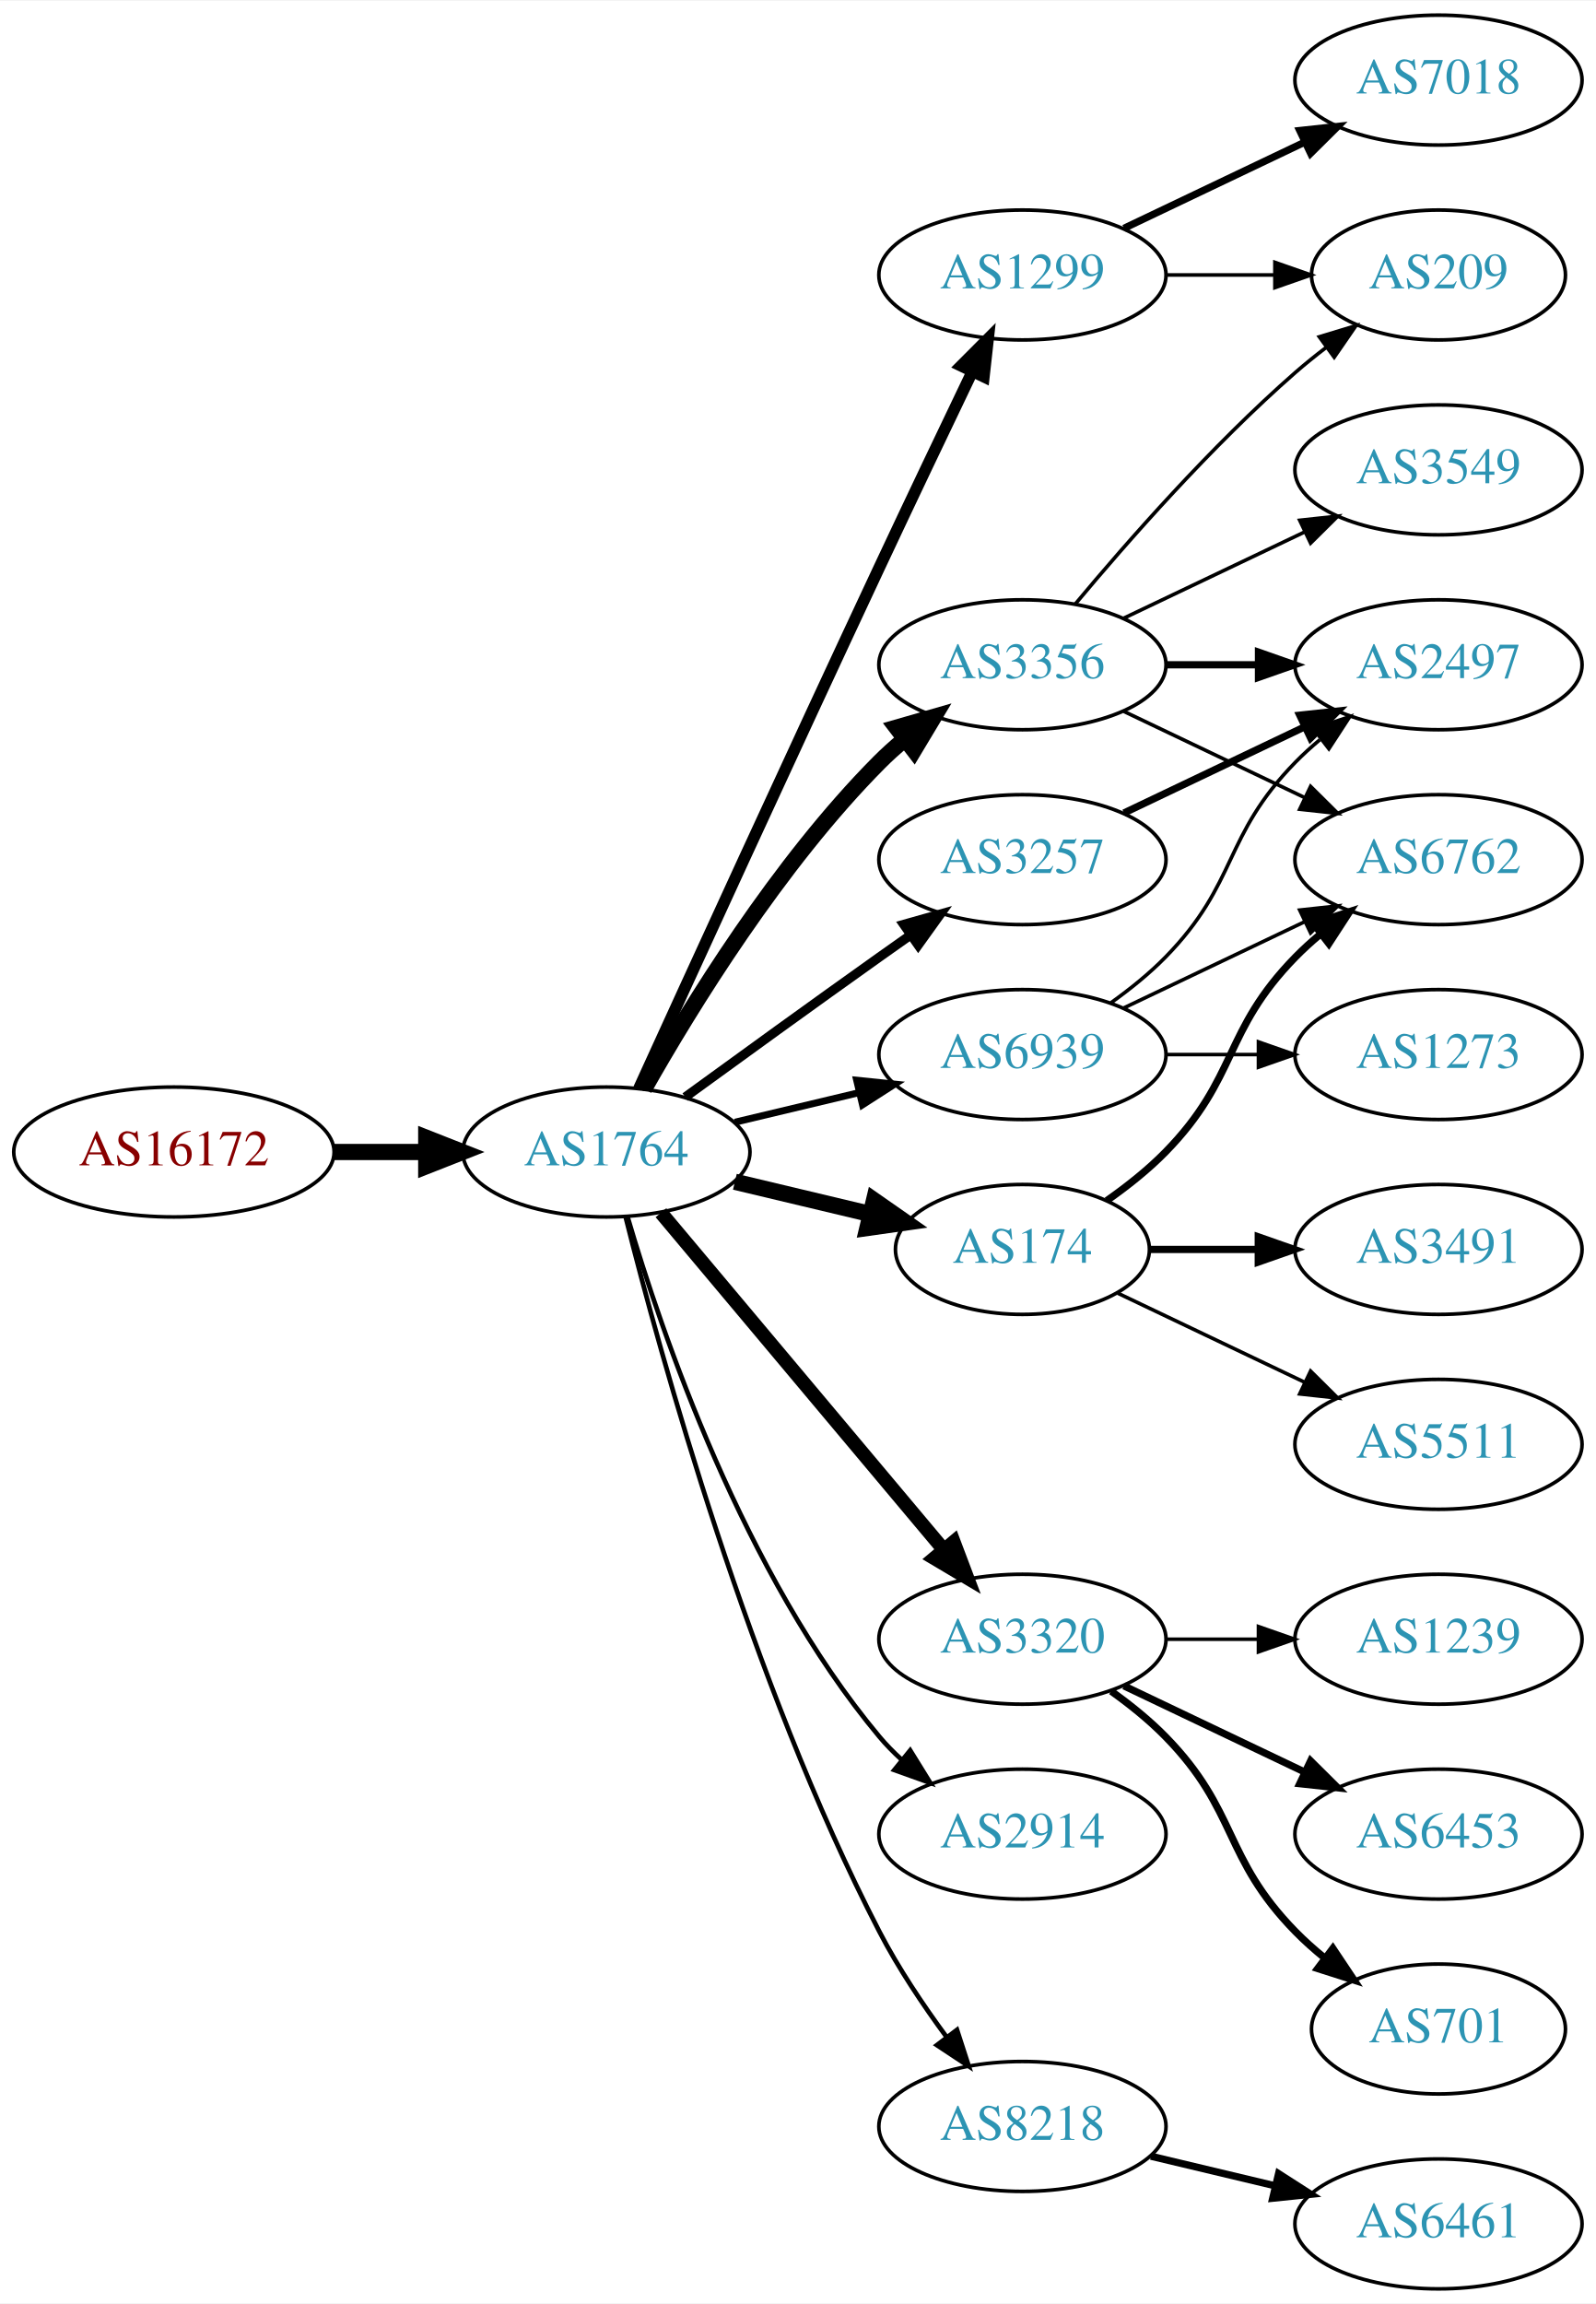
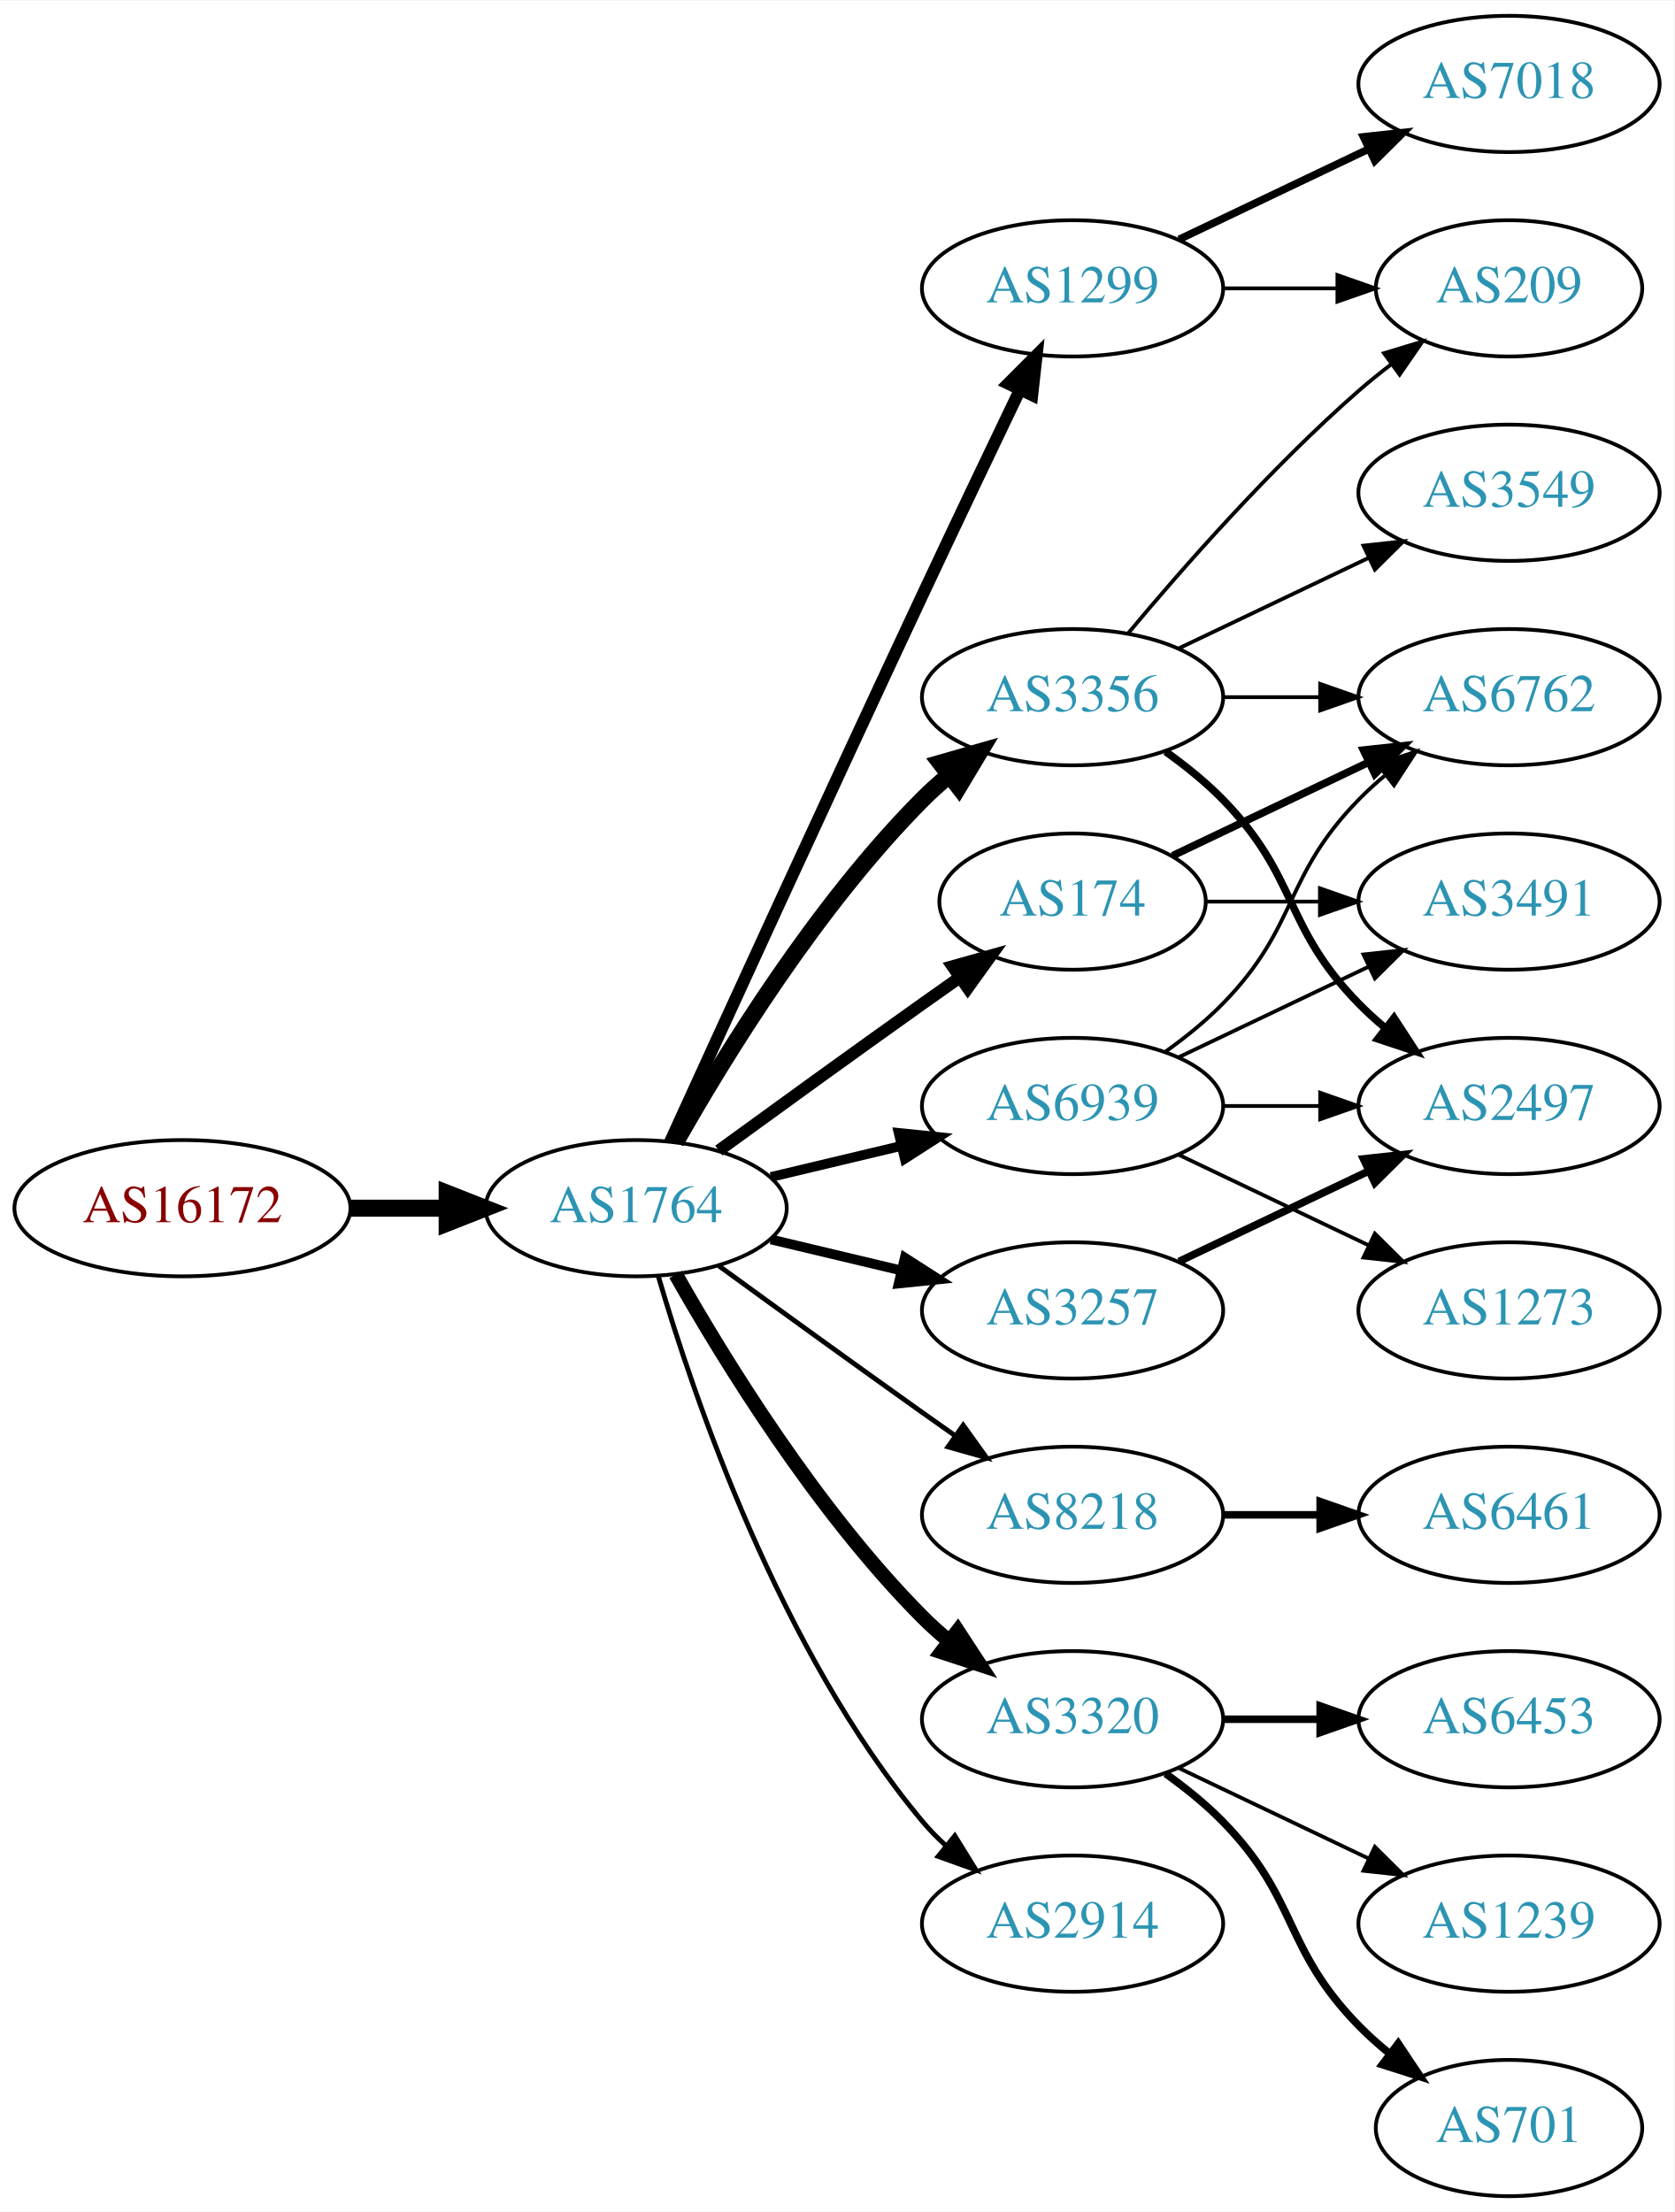
- <svg xmlns="http://www.w3.org/2000/svg" xmlns:xlink="http://www.w3.org/1999/xlink" width="442pt" height="638pt" viewBox="0.00 0.00 442.27 638.00">
-   <g id="graph0" class="graph" transform="scale(1 1) rotate(0) translate(4 634)">
-     <polygon fill="white" stroke="none" points="-4,4 -4,-634 438.271,-634 438.271,4 -4,4" />
+ <svg xmlns="http://www.w3.org/2000/svg" xmlns:xlink="http://www.w3.org/1999/xlink" width="442pt" height="584pt" viewBox="0.00 0.00 442.27 584.00">
+   <g id="graph0" class="graph" transform="scale(1 1) rotate(0) translate(4 580)">
+     <polygon fill="white" stroke="none" points="-4,4 -4,-580 438.271,-580 438.271,4 -4,4" />
    <g id="node1" class="node">
      <g id="a_node1">
        <a xlink:href="/asn/16172" xlink:title="AS16172 ~ JET-ERP Betriebsgesellschaft mbH [AT]">
-           <ellipse fill="#ffffff" stroke="black" cx="44.196" cy="-315" rx="44.393" ry="18" />
-           <text text-anchor="middle" x="44.196" y="-311.3" font-family="Times,serif" font-size="14.00" fill="#880000">AS16172</text>
+           <ellipse fill="#ffffff" stroke="black" cx="44.196" cy="-261" rx="44.393" ry="18" />
+           <text text-anchor="middle" x="44.196" y="-257.3" font-family="Times,serif" font-size="14.00" fill="#880000">AS16172</text>
        </a>
      </g>
    </g>
    <g id="node2" class="node">
      <g id="a_node2">
        <a xlink:href="/asn/1764" xlink:title="AS1764 ~ NEXTLAYER-AS [AT]">
-           <ellipse fill="#ffffff" stroke="black" cx="164.039" cy="-315" rx="39.794" ry="18" />
-           <text text-anchor="middle" x="164.039" y="-311.3" font-family="Times,serif" font-size="14.00" fill="#2c94b3">AS1764</text>
+           <ellipse fill="#ffffff" stroke="black" cx="164.039" cy="-261" rx="39.794" ry="18" />
+           <text text-anchor="middle" x="164.039" y="-257.3" font-family="Times,serif" font-size="14.00" fill="#2c94b3">AS1764</text>
        </a>
      </g>
    </g>
    <g id="edge1" class="edge">
-       <path fill="none" stroke="black" stroke-width="4.5" d="M88.407,-315C96.72,-315 105.482,-315 113.965,-315" />
-       <polygon fill="black" stroke="black" stroke-width="4.5" points="114.123,-318.938 124.123,-315 114.123,-311.063 114.123,-318.938" />
+       <path fill="none" stroke="black" stroke-width="4.5" d="M88.407,-261C96.72,-261 105.482,-261 113.965,-261" />
+       <polygon fill="black" stroke="black" stroke-width="4.5" points="114.123,-264.938 124.123,-261 114.123,-257.063 114.123,-264.938" />
    </g>
    <g id="node3" class="node">
      <g id="a_node3">
        <a xlink:href="/asn/1299" xlink:title="AS1299 ~ Telia Carrier [EU]">
-           <ellipse fill="#ffffff" stroke="black" cx="279.332" cy="-558" rx="39.794" ry="18" />
-           <text text-anchor="middle" x="279.332" y="-554.3" font-family="Times,serif" font-size="14.00" fill="#2c94b3">AS1299</text>
+           <ellipse fill="#ffffff" stroke="black" cx="279.332" cy="-504" rx="39.794" ry="18" />
+           <text text-anchor="middle" x="279.332" y="-500.3" font-family="Times,serif" font-size="14.00" fill="#2c94b3">AS1299</text>
        </a>
      </g>
    </g>
    <g id="edge2" class="edge">
-       <path fill="none" stroke="black" stroke-width="3.214" d="M173.026,-332.536C186.602,-362.296 215.099,-424.57 239.685,-477 248.176,-495.108 257.868,-515.421 265.422,-531.175" />
-       <polygon fill="black" stroke="black" stroke-width="3.214" points="262.337,-532.835 269.82,-540.335 268.647,-529.805 262.337,-532.835" />
+       <path fill="none" stroke="black" stroke-width="3.214" d="M173.026,-278.536C186.602,-308.296 215.099,-370.57 239.685,-423 248.176,-441.108 257.868,-461.421 265.422,-477.175" />
+       <polygon fill="black" stroke="black" stroke-width="3.214" points="262.337,-478.835 269.82,-486.335 268.647,-475.805 262.337,-478.835" />
    </g>
    <g id="node4" class="node">
      <g id="a_node4">
-         <a xlink:href="/asn/3257" xlink:title="AS3257 ~ GTT [DE]">
-           <ellipse fill="#ffffff" stroke="black" cx="279.332" cy="-396" rx="39.794" ry="18" />
-           <text text-anchor="middle" x="279.332" y="-392.3" font-family="Times,serif" font-size="14.00" fill="#2c94b3">AS3257</text>
+         <a xlink:href="/asn/8218" xlink:title="AS8218 ~ legacy Neotelecoms [FR]">
+           <ellipse fill="#ffffff" stroke="black" cx="279.332" cy="-180" rx="39.794" ry="18" />
+           <text text-anchor="middle" x="279.332" y="-176.3" font-family="Times,serif" font-size="14.00" fill="#2c94b3">AS8218</text>
        </a>
      </g>
    </g>
    <g id="edge3" class="edge">
-       <path fill="none" stroke="black" stroke-width="2.571" d="M185.887,-330.222C200.821,-341.091 221.435,-356.025 239.685,-369 242.506,-371.005 245.449,-373.085 248.397,-375.159" />
-       <polygon fill="black" stroke="black" stroke-width="2.571" points="246.424,-378.05 256.621,-380.926 250.443,-372.319 246.424,-378.05" />
+       <path fill="none" stroke="black" stroke-width="1.286" d="M185.887,-245.778C200.821,-234.909 221.435,-219.975 239.685,-207 242.506,-204.995 245.449,-202.915 248.397,-200.841" />
+       <polygon fill="black" stroke="black" stroke-width="1.286" points="250.443,-203.681 256.621,-195.074 246.424,-197.95 250.443,-203.681" />
    </g>
    <g id="node5" class="node">
      <g id="a_node5">
        <a xlink:href="/asn/3356" xlink:title="AS3356 ~ Level 3 Parent, LLC [US]">
-           <ellipse fill="#ffffff" stroke="black" cx="279.332" cy="-450" rx="39.794" ry="18" />
-           <text text-anchor="middle" x="279.332" y="-446.3" font-family="Times,serif" font-size="14.00" fill="#2c94b3">AS3356</text>
+           <ellipse fill="#ffffff" stroke="black" cx="279.332" cy="-396" rx="39.794" ry="18" />
+           <text text-anchor="middle" x="279.332" y="-392.3" font-family="Times,serif" font-size="14.00" fill="#2c94b3">AS3356</text>
        </a>
      </g>
    </g>
    <g id="edge4" class="edge">
-       <path fill="none" stroke="black" stroke-width="4.5" d="M174.498,-332.49C187.28,-355.096 211.712,-394.886 239.685,-423 241.796,-425.121 244.092,-427.188 246.477,-429.171" />
-       <polygon fill="black" stroke="black" stroke-width="4.5" points="244.463,-432.589 254.793,-435.556 249.259,-426.343 244.463,-432.589" />
+       <path fill="none" stroke="black" stroke-width="4.5" d="M174.498,-278.49C187.28,-301.096 211.712,-340.886 239.685,-369 241.796,-371.121 244.092,-373.188 246.477,-375.171" />
+       <polygon fill="black" stroke="black" stroke-width="4.5" points="244.463,-378.589 254.793,-381.556 249.259,-372.343 244.463,-378.589" />
    </g>
    <g id="node6" class="node">
      <g id="a_node6">
        <a xlink:href="/asn/3320" xlink:title="AS3320 ~ DTAG [DE]">
-           <ellipse fill="#ffffff" stroke="black" cx="279.332" cy="-180" rx="39.794" ry="18" />
-           <text text-anchor="middle" x="279.332" y="-176.3" font-family="Times,serif" font-size="14.00" fill="#2c94b3">AS3320</text>
+           <ellipse fill="#ffffff" stroke="black" cx="279.332" cy="-126" rx="39.794" ry="18" />
+           <text text-anchor="middle" x="279.332" y="-122.3" font-family="Times,serif" font-size="14.00" fill="#2c94b3">AS3320</text>
        </a>
      </g>
    </g>
    <g id="edge5" class="edge">
-       <path fill="none" stroke="black" stroke-width="3.857" d="M179.158,-298.175C198.833,-274.731 234.637,-232.066 257.415,-204.924" />
-       <polygon fill="black" stroke="black" stroke-width="3.857" points="260.287,-206.947 264.034,-197.037 254.925,-202.447 260.287,-206.947" />
+       <path fill="none" stroke="black" stroke-width="3.857" d="M174.498,-243.51C187.28,-220.904 211.712,-181.114 239.685,-153 241.796,-150.879 244.092,-148.812 246.477,-146.829" />
+       <polygon fill="black" stroke="black" stroke-width="3.857" points="248.993,-149.31 254.793,-140.444 244.73,-143.758 248.993,-149.31" />
    </g>
    <g id="node7" class="node">
      <g id="a_node7">
-         <a xlink:href="/asn/174" xlink:title="AS174 ~ Cogent Communications [US]">
-           <ellipse fill="#ffffff" stroke="black" cx="279.332" cy="-288" rx="35.194" ry="18" />
-           <text text-anchor="middle" x="279.332" y="-284.3" font-family="Times,serif" font-size="14.00" fill="#2c94b3">AS174</text>
+         <a xlink:href="/asn/3257" xlink:title="AS3257 ~ GTT [DE]">
+           <ellipse fill="#ffffff" stroke="black" cx="279.332" cy="-234" rx="39.794" ry="18" />
+           <text text-anchor="middle" x="279.332" y="-230.3" font-family="Times,serif" font-size="14.00" fill="#2c94b3">AS3257</text>
        </a>
      </g>
    </g>
    <g id="edge6" class="edge">
-       <path fill="none" stroke="black" stroke-width="4.5" d="M199.646,-306.752C211.44,-303.942 224.745,-300.771 237.013,-297.847" />
-       <polygon fill="black" stroke="black" stroke-width="4.5" points="238.203,-301.611 247.018,-295.463 236.377,-293.951 238.203,-301.611" />
+       <path fill="none" stroke="black" stroke-width="2.571" d="M199.646,-252.752C210.517,-250.162 222.671,-247.265 234.114,-244.538" />
+       <polygon fill="black" stroke="black" stroke-width="2.571" points="235.02,-247.92 243.936,-242.197 233.397,-241.111 235.02,-247.92" />
    </g>
    <g id="node8" class="node">
      <g id="a_node8">
        <a xlink:href="/asn/2914" xlink:title="AS2914 ~ NTT America, Inc. [US]">
-           <ellipse fill="#ffffff" stroke="black" cx="279.332" cy="-126" rx="39.794" ry="18" />
-           <text text-anchor="middle" x="279.332" y="-122.3" font-family="Times,serif" font-size="14.00" fill="#2c94b3">AS2914</text>
+           <ellipse fill="#ffffff" stroke="black" cx="279.332" cy="-72" rx="39.794" ry="18" />
+           <text text-anchor="middle" x="279.332" y="-68.3" font-family="Times,serif" font-size="14.00" fill="#2c94b3">AS2914</text>
        </a>
      </g>
    </g>
    <g id="edge7" class="edge">
-       <path fill="none" stroke="black" stroke-width="1.286" d="M169.913,-296.998C179.227,-265.156 202.043,-198.019 239.685,-153 241.555,-150.763 243.654,-148.626 245.88,-146.604" />
-       <polygon fill="black" stroke="black" stroke-width="1.286" points="248.227,-149.207 253.799,-140.196 243.823,-143.766 248.227,-149.207" />
+       <path fill="none" stroke="black" stroke-width="1.286" d="M169.913,-242.998C179.227,-211.156 202.043,-144.019 239.685,-99 241.555,-96.763 243.654,-94.626 245.88,-92.604" />
+       <polygon fill="black" stroke="black" stroke-width="1.286" points="248.227,-95.207 253.799,-86.196 243.823,-89.766 248.227,-95.207" />
    </g>
    <g id="node9" class="node">
      <g id="a_node9">
-         <a xlink:href="/asn/8218" xlink:title="AS8218 ~ legacy Neotelecoms [FR]">
-           <ellipse fill="#ffffff" stroke="black" cx="279.332" cy="-45" rx="39.794" ry="18" />
-           <text text-anchor="middle" x="279.332" y="-41.3" font-family="Times,serif" font-size="14.00" fill="#2c94b3">AS8218</text>
+         <a xlink:href="/asn/174" xlink:title="AS174 ~ Cogent Communications [US]">
+           <ellipse fill="#ffffff" stroke="black" cx="279.332" cy="-342" rx="35.194" ry="18" />
+           <text text-anchor="middle" x="279.332" y="-338.3" font-family="Times,serif" font-size="14.00" fill="#2c94b3">AS174</text>
        </a>
      </g>
    </g>
    <g id="edge8" class="edge">
-       <path fill="none" stroke="black" stroke-width="1.286" d="M169.388,-296.934C178.942,-258.918 203.803,-168.439 239.685,-99 244.899,-88.91 251.823,-78.589 258.369,-69.709" />
-       <polygon fill="black" stroke="black" stroke-width="1.286" points="261.198,-71.771 264.461,-61.691 255.625,-67.536 261.198,-71.771" />
+       <path fill="none" stroke="black" stroke-width="3.214" d="M185.887,-276.222C200.821,-287.091 221.435,-302.025 239.685,-315 242.895,-317.282 246.264,-319.661 249.619,-322.018" />
+       <polygon fill="black" stroke="black" stroke-width="3.214" points="247.631,-324.899 257.83,-327.77 251.647,-319.166 247.631,-324.899" />
    </g>
    <g id="node10" class="node">
      <g id="a_node10">
        <a xlink:href="/asn/6939" xlink:title="AS6939 ~ Hurricane Electric LLC [US]">
-           <ellipse fill="#ffffff" stroke="black" cx="279.332" cy="-342" rx="39.794" ry="18" />
-           <text text-anchor="middle" x="279.332" y="-338.3" font-family="Times,serif" font-size="14.00" fill="#2c94b3">AS6939</text>
+           <ellipse fill="#ffffff" stroke="black" cx="279.332" cy="-288" rx="39.794" ry="18" />
+           <text text-anchor="middle" x="279.332" y="-284.3" font-family="Times,serif" font-size="14.00" fill="#2c94b3">AS6939</text>
        </a>
      </g>
    </g>
    <g id="edge9" class="edge">
-       <path fill="none" stroke="black" stroke-width="1.929" d="M199.646,-323.248C210.517,-325.838 222.671,-328.735 234.114,-331.462" />
-       <polygon fill="black" stroke="black" stroke-width="1.929" points="233.397,-334.889 243.936,-333.803 235.02,-328.08 233.397,-334.889" />
-     </g>
-     <g id="node14" class="node">
-       <g id="a_node14">
+       <path fill="none" stroke="black" stroke-width="2.571" d="M199.646,-269.248C210.517,-271.838 222.671,-274.735 234.114,-277.462" />
+       <polygon fill="black" stroke="black" stroke-width="2.571" points="233.397,-280.889 243.936,-279.803 235.02,-274.08 233.397,-280.889" />
+     </g>
+     <g id="node15" class="node">
+       <g id="a_node15">
        <a xlink:href="/asn/209" xlink:title="AS209 ~ CenturyLink Communications, LLC [US]">
-           <ellipse fill="#ffffff" stroke="black" cx="394.625" cy="-558" rx="35.194" ry="18" />
-           <text text-anchor="middle" x="394.625" y="-554.3" font-family="Times,serif" font-size="14.00" fill="#2c94b3">AS209</text>
-         </a>
-       </g>
-     </g>
-     <g id="edge23" class="edge">
-       <path fill="none" stroke="black" d="M319.004,-558C328.709,-558 339.2,-558 349.163,-558" />
-       <polygon fill="black" stroke="black" points="349.299,-561.5 359.299,-558 349.299,-554.5 349.299,-561.5" />
-     </g>
-     <g id="node21" class="node">
-       <g id="a_node21">
+           <ellipse fill="#ffffff" stroke="black" cx="394.625" cy="-504" rx="35.194" ry="18" />
+           <text text-anchor="middle" x="394.625" y="-500.3" font-family="Times,serif" font-size="14.00" fill="#2c94b3">AS209</text>
+         </a>
+       </g>
+     </g>
+     <g id="edge16" class="edge">
+       <path fill="none" stroke="black" d="M319.004,-504C328.709,-504 339.2,-504 349.163,-504" />
+       <polygon fill="black" stroke="black" points="349.299,-507.5 359.299,-504 349.299,-500.5 349.299,-507.5" />
+     </g>
+     <g id="node16" class="node">
+       <g id="a_node16">
        <a xlink:href="/asn/7018" xlink:title="AS7018 ~ AT&amp;T Services, Inc. [US]">
-           <ellipse fill="#ffffff" stroke="black" cx="394.625" cy="-612" rx="39.794" ry="18" />
-           <text text-anchor="middle" x="394.625" y="-608.3" font-family="Times,serif" font-size="14.00" fill="#2c94b3">AS7018</text>
-         </a>
-       </g>
-     </g>
-     <g id="edge22" class="edge">
-       <path fill="none" stroke="black" stroke-width="2" d="M307.468,-570.934C322.462,-578.081 341.283,-587.052 357.506,-594.785" />
-       <polygon fill="black" stroke="black" stroke-width="2" points="356.177,-598.028 366.71,-599.171 359.188,-591.709 356.177,-598.028" />
+           <ellipse fill="#ffffff" stroke="black" cx="394.625" cy="-558" rx="39.794" ry="18" />
+           <text text-anchor="middle" x="394.625" y="-554.3" font-family="Times,serif" font-size="14.00" fill="#2c94b3">AS7018</text>
+         </a>
+       </g>
+     </g>
+     <g id="edge15" class="edge">
+       <path fill="none" stroke="black" stroke-width="2" d="M307.468,-516.934C322.462,-524.081 341.283,-533.052 357.506,-540.785" />
+       <polygon fill="black" stroke="black" stroke-width="2" points="356.177,-544.028 366.71,-545.171 359.188,-537.709 356.177,-544.028" />
    </g>
    <g id="node11" class="node">
      <g id="a_node11">
-         <a xlink:href="/asn/2497" xlink:title="AS2497 ~ Internet Initiative Japan Inc. [JP]">
-           <ellipse fill="#ffffff" stroke="black" cx="394.625" cy="-450" rx="39.794" ry="18" />
-           <text text-anchor="middle" x="394.625" y="-446.3" font-family="Times,serif" font-size="14.00" fill="#2c94b3">AS2497</text>
-         </a>
-       </g>
-     </g>
-     <g id="edge20" class="edge">
-       <path fill="none" stroke="black" stroke-width="2" d="M307.468,-408.934C322.462,-416.081 341.283,-425.052 357.506,-432.785" />
-       <polygon fill="black" stroke="black" stroke-width="2" points="356.177,-436.028 366.71,-437.171 359.188,-429.709 356.177,-436.028" />
+         <a xlink:href="/asn/6461" xlink:title="AS6461 ~ Zayo Bandwidth [US]">
+           <ellipse fill="#ffffff" stroke="black" cx="394.625" cy="-180" rx="39.794" ry="18" />
+           <text text-anchor="middle" x="394.625" y="-176.3" font-family="Times,serif" font-size="14.00" fill="#2c94b3">AS6461</text>
+         </a>
+       </g>
    </g>
    <g id="edge10" class="edge">
-       <path fill="none" stroke="black" stroke-width="2" d="M319.004,-450C327.207,-450 335.971,-450 344.503,-450" />
-       <polygon fill="black" stroke="black" stroke-width="2" points="344.742,-453.5 354.742,-450 344.742,-446.5 344.742,-453.5" />
+       <path fill="none" stroke="black" stroke-width="2" d="M319.004,-180C327.207,-180 335.971,-180 344.503,-180" />
+       <polygon fill="black" stroke="black" stroke-width="2" points="344.742,-183.5 354.742,-180 344.742,-176.5 344.742,-183.5" />
    </g>
    <g id="node12" class="node">
      <g id="a_node12">
-         <a xlink:href="/asn/3549" xlink:title="AS3549 ~ Level 3 Parent, LLC [US]">
-           <ellipse fill="#ffffff" stroke="black" cx="394.625" cy="-504" rx="39.794" ry="18" />
-           <text text-anchor="middle" x="394.625" y="-500.3" font-family="Times,serif" font-size="14.00" fill="#2c94b3">AS3549</text>
-         </a>
-       </g>
-     </g>
-     <g id="edge11" class="edge">
-       <path fill="none" stroke="black" d="M307.468,-462.934C322.462,-470.081 341.283,-479.052 357.506,-486.785" />
-       <polygon fill="black" stroke="black" points="356.177,-490.028 366.71,-491.171 359.188,-483.709 356.177,-490.028" />
-     </g>
-     <g id="node13" class="node">
-       <g id="a_node13">
        <a xlink:href="/asn/6762" xlink:title="AS6762 ~ TELECOM ITALIA SPARKLE S.p.A. [IT]">
          <ellipse fill="#ffffff" stroke="black" cx="394.625" cy="-396" rx="39.794" ry="18" />
          <text text-anchor="middle" x="394.625" y="-392.3" font-family="Times,serif" font-size="14.00" fill="#2c94b3">AS6762</text>
        </a>
      </g>
    </g>
+     <g id="edge11" class="edge">
+       <path fill="none" stroke="black" d="M319.004,-396C327.207,-396 335.971,-396 344.503,-396" />
+       <polygon fill="black" stroke="black" points="344.742,-399.5 354.742,-396 344.742,-392.5 344.742,-399.5" />
+     </g>
+     <g id="node13" class="node">
+       <g id="a_node13">
+         <a xlink:href="/asn/3549" xlink:title="AS3549 ~ Level 3 Parent, LLC [US]">
+           <ellipse fill="#ffffff" stroke="black" cx="394.625" cy="-450" rx="39.794" ry="18" />
+           <text text-anchor="middle" x="394.625" y="-446.3" font-family="Times,serif" font-size="14.00" fill="#2c94b3">AS3549</text>
+         </a>
+       </g>
+     </g>
    <g id="edge12" class="edge">
-       <path fill="none" stroke="black" d="M307.468,-437.066C322.462,-429.919 341.283,-420.948 357.506,-413.215" />
-       <polygon fill="black" stroke="black" points="359.188,-416.291 366.71,-408.829 356.177,-409.972 359.188,-416.291" />
+       <path fill="none" stroke="black" d="M307.468,-408.934C322.462,-416.081 341.283,-425.052 357.506,-432.785" />
+       <polygon fill="black" stroke="black" points="356.177,-436.028 366.71,-437.171 359.188,-429.709 356.177,-436.028" />
+     </g>
+     <g id="node14" class="node">
+       <g id="a_node14">
+         <a xlink:href="/asn/2497" xlink:title="AS2497 ~ Internet Initiative Japan Inc. [JP]">
+           <ellipse fill="#ffffff" stroke="black" cx="394.625" cy="-288" rx="39.794" ry="18" />
+           <text text-anchor="middle" x="394.625" y="-284.3" font-family="Times,serif" font-size="14.00" fill="#2c94b3">AS2497</text>
+         </a>
+       </g>
    </g>
    <g id="edge13" class="edge">
-       <path fill="none" stroke="black" d="M293.962,-466.817C308.244,-483.929 331.791,-510.745 354.978,-531 357.648,-533.332 360.521,-535.648 363.451,-537.886" />
-       <polygon fill="black" stroke="black" points="361.602,-540.87 371.742,-543.939 365.729,-535.216 361.602,-540.87" />
-     </g>
-     <g id="node15" class="node">
-       <g id="a_node15">
-         <a xlink:href="/asn/1239" xlink:title="AS1239 ~ Sprint [US]">
-           <ellipse fill="#ffffff" stroke="black" cx="394.625" cy="-180" rx="39.794" ry="18" />
-           <text text-anchor="middle" x="394.625" y="-176.3" font-family="Times,serif" font-size="14.00" fill="#2c94b3">AS1239</text>
-         </a>
-       </g>
+       <path fill="none" stroke="black" stroke-width="2" d="M303.926,-381.611C309.182,-377.852 314.513,-373.563 318.978,-369 339.151,-348.383 334.806,-335.617 354.978,-315 357.071,-312.861 359.354,-310.782 361.731,-308.79" />
+       <polygon fill="black" stroke="black" stroke-width="2" points="364.249,-311.268 370.031,-302.389 359.974,-305.725 364.249,-311.268" />
    </g>
    <g id="edge14" class="edge">
-       <path fill="none" stroke="black" d="M319.004,-180C327.207,-180 335.971,-180 344.503,-180" />
-       <polygon fill="black" stroke="black" points="344.742,-183.5 354.742,-180 344.742,-176.5 344.742,-183.5" />
-     </g>
-     <g id="node16" class="node">
-       <g id="a_node16">
+       <path fill="none" stroke="black" d="M293.962,-412.817C308.244,-429.929 331.791,-456.745 354.978,-477 357.648,-479.332 360.521,-481.648 363.451,-483.886" />
+       <polygon fill="black" stroke="black" points="361.602,-486.87 371.742,-489.939 365.729,-481.216 361.602,-486.87" />
+     </g>
+     <g id="node17" class="node">
+       <g id="a_node17">
+         <a xlink:href="/asn/701" xlink:title="AS701 ~ UUNET [US]">
+           <ellipse fill="#ffffff" stroke="black" cx="394.625" cy="-18" rx="35.194" ry="18" />
+           <text text-anchor="middle" x="394.625" y="-14.3" font-family="Times,serif" font-size="14.00" fill="#2c94b3">AS701</text>
+         </a>
+       </g>
+     </g>
+     <g id="edge17" class="edge">
+       <path fill="none" stroke="black" stroke-width="2" d="M303.926,-111.611C309.182,-107.852 314.513,-103.563 318.978,-99 339.151,-78.383 334.806,-65.617 354.978,-45 357.457,-42.466 360.204,-40.017 363.056,-37.696" />
+       <polygon fill="black" stroke="black" stroke-width="2" points="365.359,-40.343 371.242,-31.532 361.148,-34.752 365.359,-40.343" />
+     </g>
+     <g id="node18" class="node">
+       <g id="a_node18">
        <a xlink:href="/asn/6453" xlink:title="AS6453 ~ TATA COMMUNICATIONS (AMERICA) INC [US]">
          <ellipse fill="#ffffff" stroke="black" cx="394.625" cy="-126" rx="39.794" ry="18" />
          <text text-anchor="middle" x="394.625" y="-122.3" font-family="Times,serif" font-size="14.00" fill="#2c94b3">AS6453</text>
        </a>
      </g>
    </g>
-     <g id="edge15" class="edge">
-       <path fill="none" stroke="black" stroke-width="2" d="M307.468,-167.066C322.462,-159.919 341.283,-150.948 357.506,-143.215" />
-       <polygon fill="black" stroke="black" stroke-width="2" points="359.188,-146.291 366.71,-138.829 356.177,-139.972 359.188,-146.291" />
-     </g>
-     <g id="node17" class="node">
-       <g id="a_node17">
-         <a xlink:href="/asn/701" xlink:title="AS701 ~ UUNET [US]">
-           <ellipse fill="#ffffff" stroke="black" cx="394.625" cy="-72" rx="35.194" ry="18" />
-           <text text-anchor="middle" x="394.625" y="-68.3" font-family="Times,serif" font-size="14.00" fill="#2c94b3">AS701</text>
-         </a>
-       </g>
-     </g>
-     <g id="edge16" class="edge">
-       <path fill="none" stroke="black" stroke-width="2" d="M303.926,-165.611C309.182,-161.852 314.513,-157.563 318.978,-153 339.151,-132.383 334.806,-119.617 354.978,-99 357.457,-96.466 360.204,-94.017 363.056,-91.696" />
-       <polygon fill="black" stroke="black" stroke-width="2" points="365.359,-94.343 371.242,-85.532 361.148,-88.752 365.359,-94.343" />
-     </g>
    <g id="edge18" class="edge">
-       <path fill="none" stroke="black" stroke-width="2" d="M302.714,-301.532C308.356,-305.49 314.17,-310.086 318.978,-315 339.151,-335.617 334.806,-348.383 354.978,-369 357.071,-371.139 359.354,-373.218 361.731,-375.21" />
-       <polygon fill="black" stroke="black" stroke-width="2" points="359.974,-378.275 370.031,-381.611 364.249,-372.732 359.974,-378.275" />
-     </g>
-     <g id="node18" class="node">
-       <g id="a_node18">
-         <a xlink:href="/asn/3491" xlink:title="AS3491 ~ PCCW Global, Inc. [US]">
-           <ellipse fill="#ffffff" stroke="black" cx="394.625" cy="-288" rx="39.794" ry="18" />
-           <text text-anchor="middle" x="394.625" y="-284.3" font-family="Times,serif" font-size="14.00" fill="#2c94b3">AS3491</text>
-         </a>
-       </g>
-     </g>
-     <g id="edge17" class="edge">
-       <path fill="none" stroke="black" stroke-width="2" d="M314.631,-288C324.008,-288 334.358,-288 344.393,-288" />
-       <polygon fill="black" stroke="black" stroke-width="2" points="344.681,-291.5 354.681,-288 344.681,-284.5 344.681,-291.5" />
+       <path fill="none" stroke="black" stroke-width="2" d="M319.004,-126C327.207,-126 335.971,-126 344.503,-126" />
+       <polygon fill="black" stroke="black" stroke-width="2" points="344.742,-129.5 354.742,-126 344.742,-122.5 344.742,-129.5" />
    </g>
    <g id="node19" class="node">
      <g id="a_node19">
-         <a xlink:href="/asn/5511" xlink:title="AS5511 ~ Orange S.A. [FR]">
-           <ellipse fill="#ffffff" stroke="black" cx="394.625" cy="-234" rx="39.794" ry="18" />
-           <text text-anchor="middle" x="394.625" y="-230.3" font-family="Times,serif" font-size="14.00" fill="#2c94b3">AS5511</text>
+         <a xlink:href="/asn/1239" xlink:title="AS1239 ~ Sprint [US]">
+           <ellipse fill="#ffffff" stroke="black" cx="394.625" cy="-72" rx="39.794" ry="18" />
+           <text text-anchor="middle" x="394.625" y="-68.3" font-family="Times,serif" font-size="14.00" fill="#2c94b3">AS1239</text>
        </a>
      </g>
    </g>
    <g id="edge19" class="edge">
-       <path fill="none" stroke="black" d="M305.757,-275.881C321.059,-268.587 340.783,-259.186 357.665,-251.14" />
-       <polygon fill="black" stroke="black" points="359.184,-254.293 366.705,-246.831 356.172,-247.974 359.184,-254.293" />
+       <path fill="none" stroke="black" d="M307.468,-113.066C322.462,-105.919 341.283,-96.948 357.506,-89.215" />
+       <polygon fill="black" stroke="black" points="359.188,-92.291 366.71,-84.829 356.177,-85.972 359.188,-92.291" />
+     </g>
+     <g id="edge20" class="edge">
+       <path fill="none" stroke="black" stroke-width="2" d="M307.468,-246.934C322.462,-254.081 341.283,-263.052 357.506,-270.785" />
+       <polygon fill="black" stroke="black" stroke-width="2" points="356.177,-274.028 366.71,-275.171 359.188,-267.709 356.177,-274.028" />
+     </g>
+     <g id="edge22" class="edge">
+       <path fill="none" stroke="black" stroke-width="2" d="M305.757,-354.119C321.059,-361.413 340.783,-370.814 357.665,-378.86" />
+       <polygon fill="black" stroke="black" stroke-width="2" points="356.172,-382.026 366.705,-383.169 359.184,-375.707 356.172,-382.026" />
    </g>
    <g id="node20" class="node">
      <g id="a_node20">
-         <a xlink:href="/asn/6461" xlink:title="AS6461 ~ Zayo Bandwidth [US]">
-           <ellipse fill="#ffffff" stroke="black" cx="394.625" cy="-18" rx="39.794" ry="18" />
-           <text text-anchor="middle" x="394.625" y="-14.3" font-family="Times,serif" font-size="14.00" fill="#2c94b3">AS6461</text>
+         <a xlink:href="/asn/3491" xlink:title="AS3491 ~ PCCW Global, Inc. [US]">
+           <ellipse fill="#ffffff" stroke="black" cx="394.625" cy="-342" rx="39.794" ry="18" />
+           <text text-anchor="middle" x="394.625" y="-338.3" font-family="Times,serif" font-size="14.00" fill="#2c94b3">AS3491</text>
        </a>
      </g>
    </g>
    <g id="edge21" class="edge">
-       <path fill="none" stroke="black" stroke-width="2" d="M314.939,-36.752C325.81,-34.162 337.964,-31.265 349.407,-28.538" />
-       <polygon fill="black" stroke="black" stroke-width="2" points="350.313,-31.92 359.229,-26.197 348.69,-25.111 350.313,-31.92" />
+       <path fill="none" stroke="black" d="M314.631,-342C324.008,-342 334.358,-342 344.393,-342" />
+       <polygon fill="black" stroke="black" points="344.681,-345.5 354.681,-342 344.681,-338.5 344.681,-345.5" />
+     </g>
+     <g id="edge23" class="edge">
+       <path fill="none" stroke="black" d="M303.926,-302.389C309.182,-306.148 314.513,-310.437 318.978,-315 339.151,-335.617 334.806,-348.383 354.978,-369 357.071,-371.139 359.354,-373.218 361.731,-375.21" />
+       <polygon fill="black" stroke="black" points="359.974,-378.275 370.031,-381.611 364.249,-372.732 359.974,-378.275" />
    </g>
    <g id="edge26" class="edge">
-       <path fill="none" stroke="black" d="M303.926,-356.389C309.182,-360.148 314.513,-364.437 318.978,-369 339.151,-389.617 334.806,-402.383 354.978,-423 357.071,-425.139 359.354,-427.218 361.731,-429.21" />
-       <polygon fill="black" stroke="black" points="359.974,-432.275 370.031,-435.611 364.249,-426.732 359.974,-432.275" />
+       <path fill="none" stroke="black" d="M319.004,-288C327.207,-288 335.971,-288 344.503,-288" />
+       <polygon fill="black" stroke="black" points="344.742,-291.5 354.742,-288 344.742,-284.5 344.742,-291.5" />
+     </g>
+     <g id="edge25" class="edge">
+       <path fill="none" stroke="black" d="M307.468,-300.934C322.462,-308.081 341.283,-317.052 357.506,-324.785" />
+       <polygon fill="black" stroke="black" points="356.177,-328.028 366.71,-329.171 359.188,-321.709 356.177,-328.028" />
+     </g>
+     <g id="node21" class="node">
+       <g id="a_node21">
+         <a xlink:href="/asn/1273" xlink:title="AS1273 ~ Vodafone Group PLC [EU]">
+           <ellipse fill="#ffffff" stroke="black" cx="394.625" cy="-234" rx="39.794" ry="18" />
+           <text text-anchor="middle" x="394.625" y="-230.3" font-family="Times,serif" font-size="14.00" fill="#2c94b3">AS1273</text>
+         </a>
+       </g>
    </g>
    <g id="edge24" class="edge">
-       <path fill="none" stroke="black" d="M307.468,-354.934C322.462,-362.081 341.283,-371.052 357.506,-378.785" />
-       <polygon fill="black" stroke="black" points="356.177,-382.028 366.71,-383.171 359.188,-375.709 356.177,-382.028" />
-     </g>
-     <g id="node22" class="node">
-       <g id="a_node22">
-         <a xlink:href="/asn/1273" xlink:title="AS1273 ~ Vodafone Group PLC [EU]">
-           <ellipse fill="#ffffff" stroke="black" cx="394.625" cy="-342" rx="39.794" ry="18" />
-           <text text-anchor="middle" x="394.625" y="-338.3" font-family="Times,serif" font-size="14.00" fill="#2c94b3">AS1273</text>
-         </a>
-       </g>
-     </g>
-     <g id="edge25" class="edge">
-       <path fill="none" stroke="black" d="M319.004,-342C327.207,-342 335.971,-342 344.503,-342" />
-       <polygon fill="black" stroke="black" points="344.742,-345.5 354.742,-342 344.742,-338.5 344.742,-345.5" />
+       <path fill="none" stroke="black" d="M307.468,-275.066C322.462,-267.919 341.283,-258.948 357.506,-251.215" />
+       <polygon fill="black" stroke="black" points="359.188,-254.291 366.71,-246.829 356.177,-247.972 359.188,-254.291" />
    </g>
  </g>
</svg>
